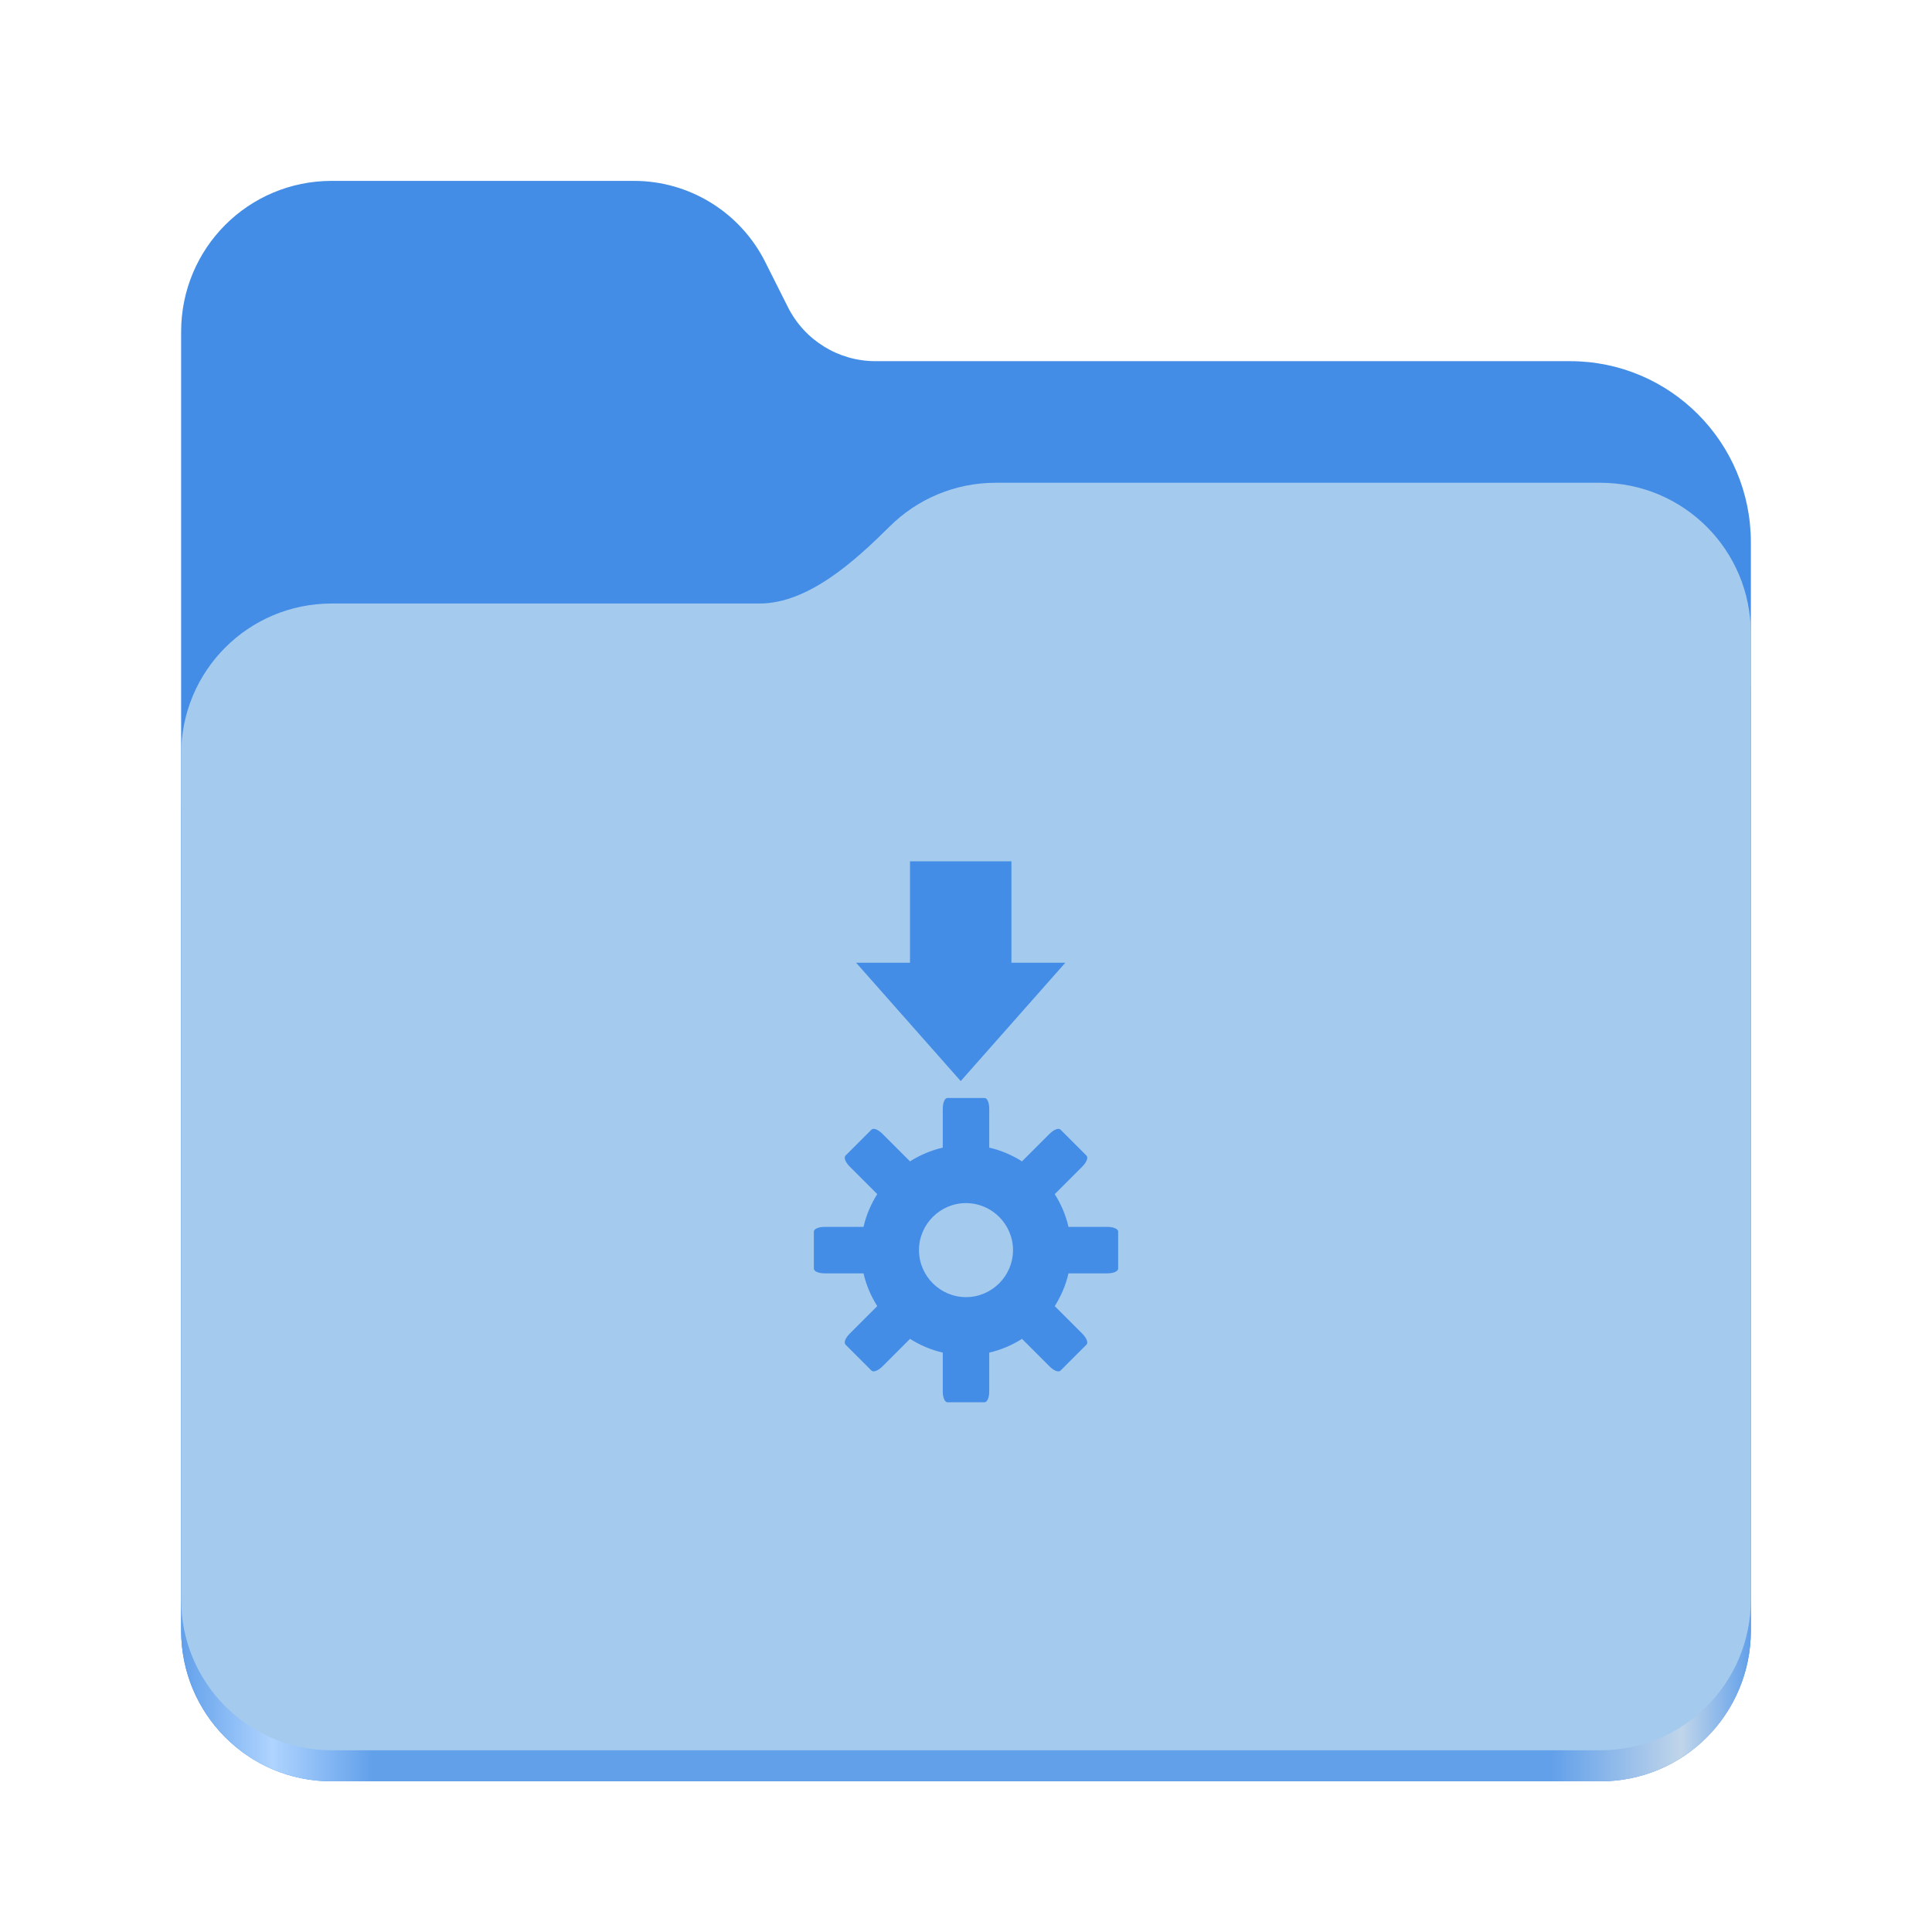
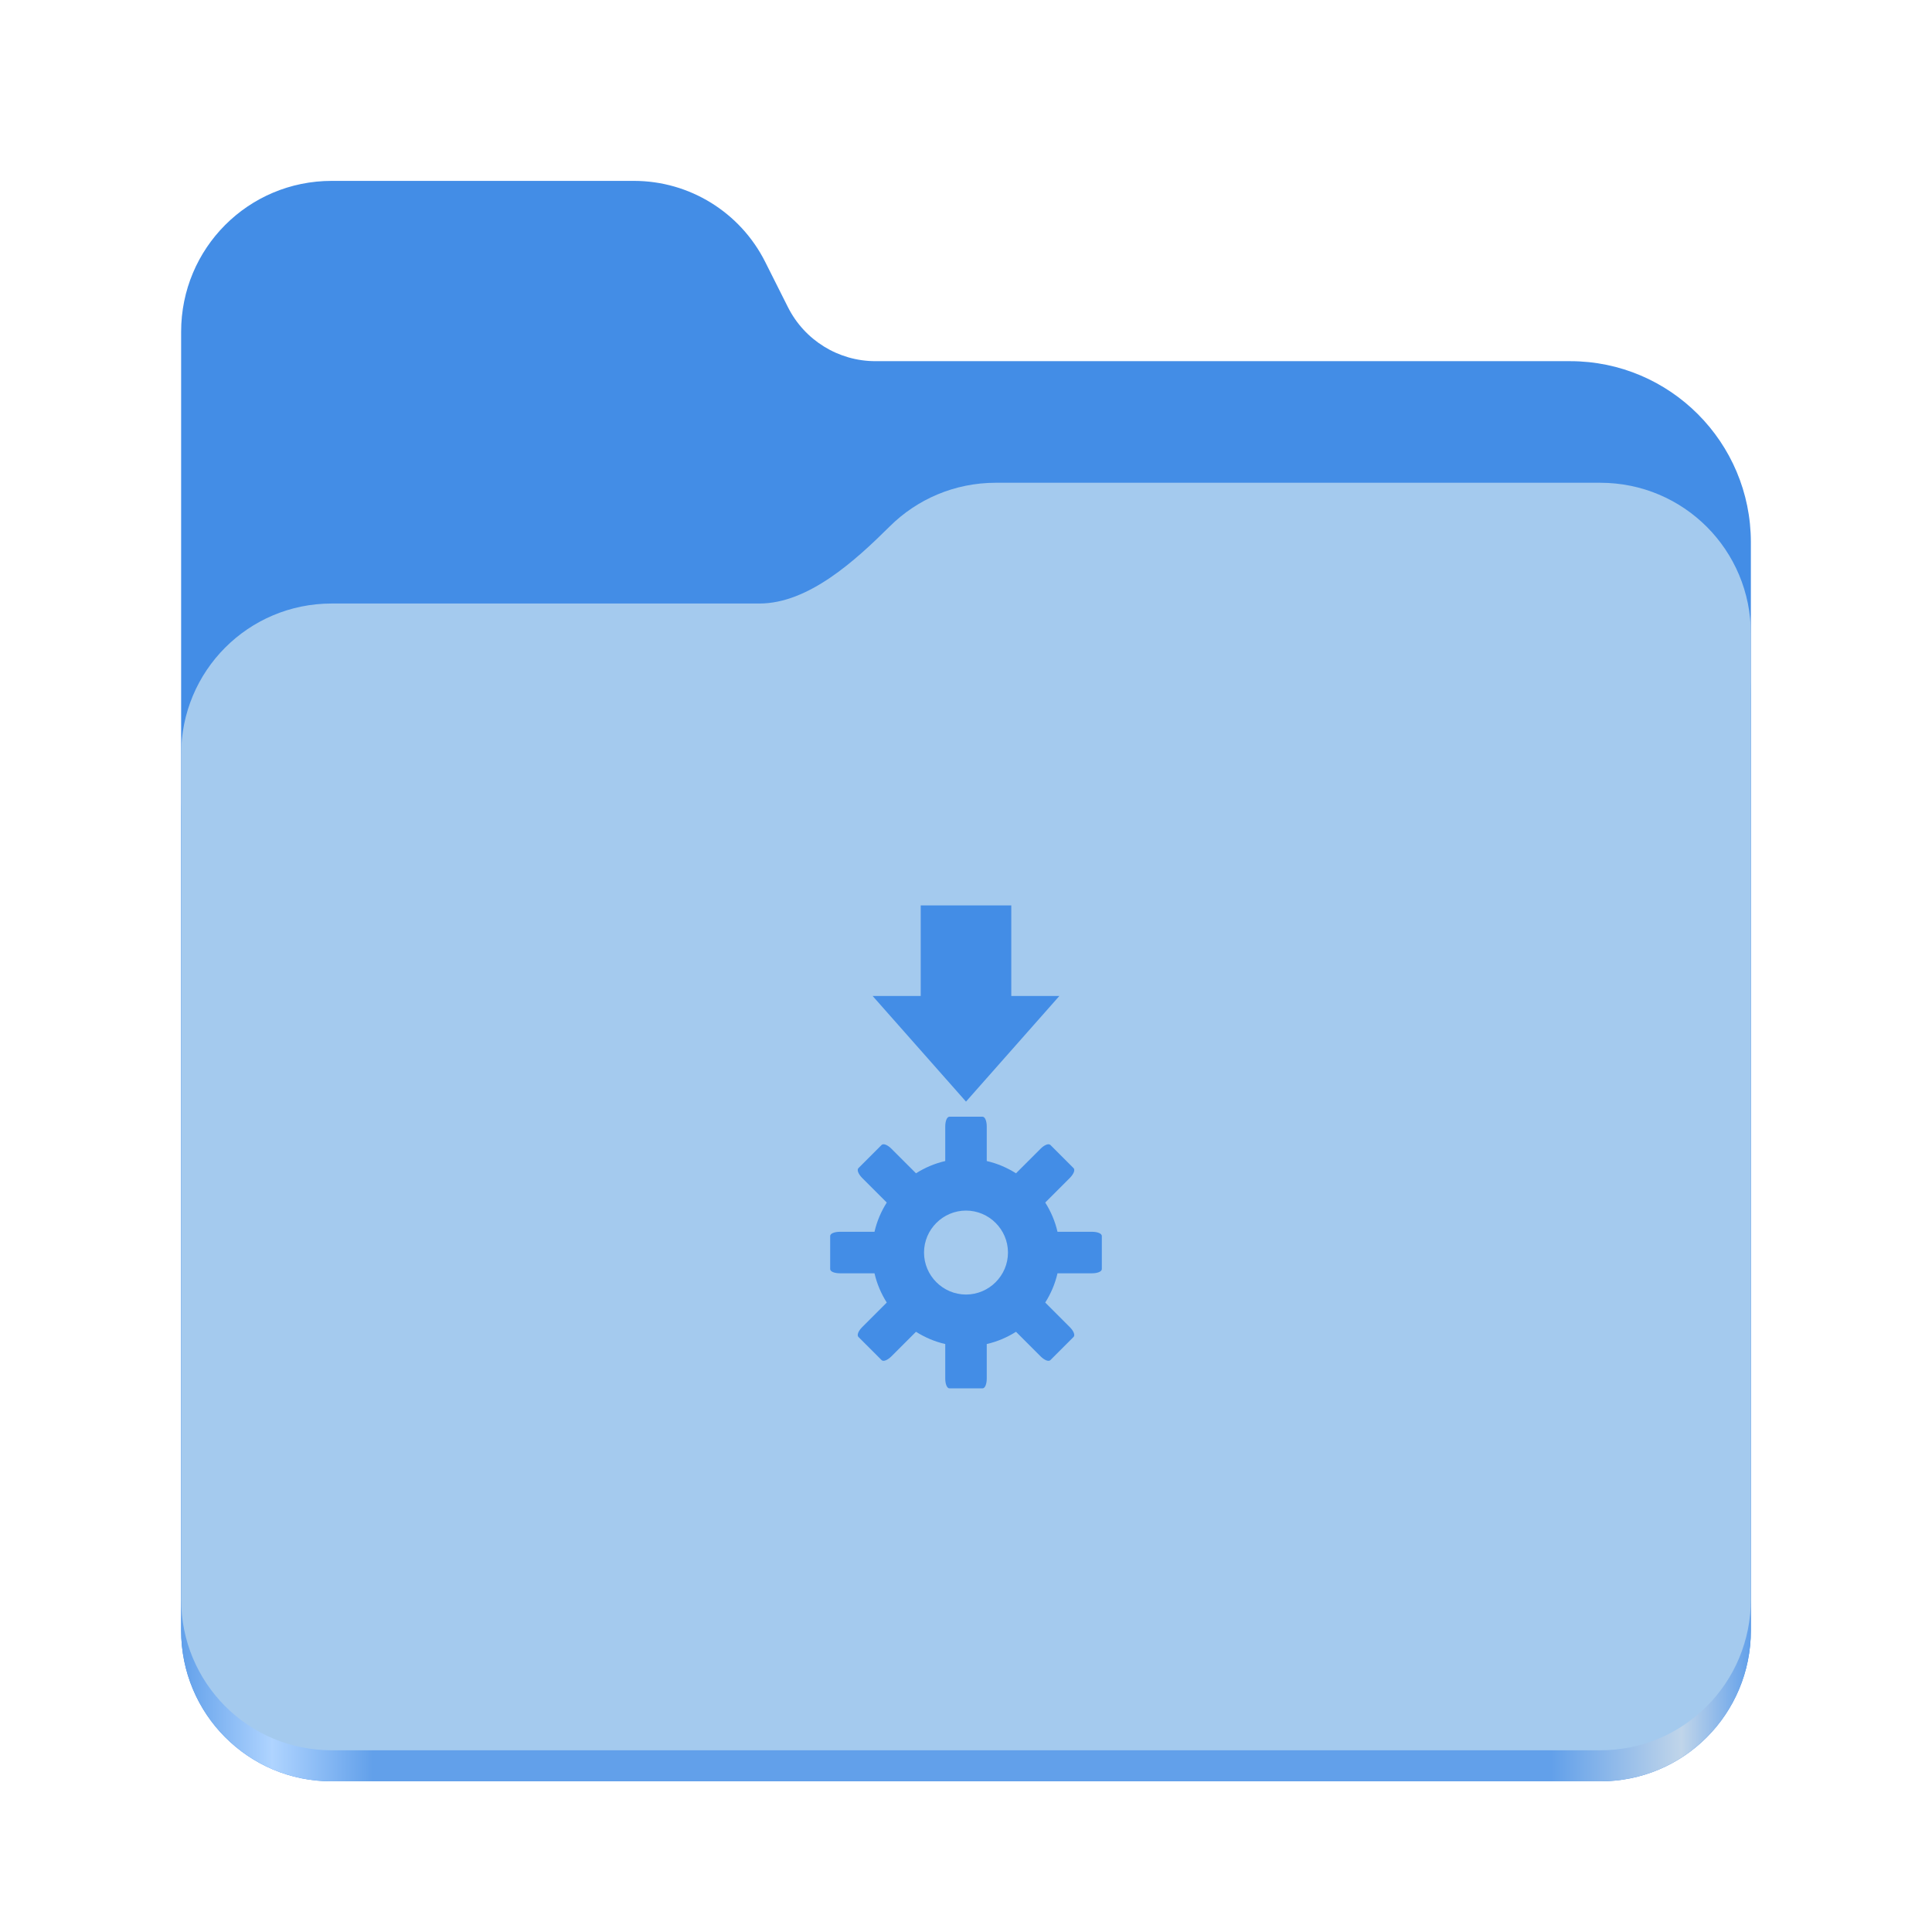
- <svg xmlns="http://www.w3.org/2000/svg" xmlns:xlink="http://www.w3.org/1999/xlink" height="128" viewBox="0 0 128 128" width="128" version="1.1" id="svg5248" xml:space="preserve">
+ <svg xmlns="http://www.w3.org/2000/svg" xmlns:xlink="http://www.w3.org/1999/xlink" height="128" viewBox="0 0 128 128" width="128" version="1.1" id="svg5248">
  <defs id="defs5252">
-     <filter style="color-interpolation-filters:sRGB" id="filter1302" x="-0.012" width="1.024" y="-0.012" height="1.024">
-       <feGaussianBlur stdDeviation="2.08" id="feGaussianBlur1304" />
-     </filter>
-     <linearGradient id="bg-gradient-2">
-       <stop style="stop-color:#3584e4;stop-opacity:1" offset="0" id="stop13402" />
-       <stop style="stop-color:#62a0ea;stop-opacity:1" offset="1" id="stop13404" />
-     </linearGradient>
-     <clipPath clipPathUnits="userSpaceOnUse" id="clipPath1509">
-       <path id="path1511" d="M 192,-164 H 88 c 0,0 -40,0 -40,40 V 4 h 416 v -96 c 0,0 0,-40 -40,-40 H 224 Z" style="display:inline;opacity:1;vector-effect:none;fill:#c9b8a7;fill-opacity:1;stroke:none;stroke-width:26.067;stroke-linecap:butt;stroke-linejoin:miter;stroke-miterlimit:4;stroke-dasharray:none;stroke-dashoffset:0;stroke-opacity:1;marker:none;marker-start:none;marker-mid:none;marker-end:none;paint-order:normal;enable-background:new" />
-     </clipPath>
-     <filter style="color-interpolation-filters:sRGB" id="filter1529" x="-0.108" width="1.217" y="-0.134" height="1.269">
-       <feGaussianBlur stdDeviation="18.8" id="feGaussianBlur1531" />
-     </filter>
-     <linearGradient id="linearGradient888">
-       <stop style="stop-color:#99c1f1;stop-opacity:1" offset="0" id="stop884" />
-       <stop style="stop-color:#c3e5e7;stop-opacity:1" offset="1" id="stop886" />
-     </linearGradient>
-     <linearGradient xlink:href="#bg-gradient-2" id="linearGradient5836" gradientUnits="userSpaceOnUse" x1="64" y1="756" x2="480" y2="756" gradientTransform="matrix(0.2511615,0,0,0.2511615,-222.4294,-48.90232)" />
-     <linearGradient xlink:href="#linearGradient888" id="linearGradient5838" gradientUnits="userSpaceOnUse" x1="152.898" y1="-38.797" x2="447.309" y2="316" gradientTransform="matrix(0.2511615,0,0,0.2511615,-218.4109,161.0687)" />
    <linearGradient xlink:href="#linearGradient2023" id="linearGradient2025" x1="2689.252" y1="-1106.803" x2="2918.07" y2="-1106.803" gradientUnits="userSpaceOnUse" />
    <linearGradient id="linearGradient2023">
      <stop style="stop-color:#62a0ea;stop-opacity:1;" offset="0" id="stop2019" />
      <stop style="stop-color:#afd4ff;stop-opacity:1;" offset="0.058" id="stop2795" />
      <stop style="stop-color:#62a0ea;stop-opacity:1;" offset="0.122" id="stop2797" />
      <stop style="stop-color:#62a0ea;stop-opacity:1;" offset="0.873" id="stop2793" />
      <stop style="stop-color:#c0d5ea;stop-opacity:1;" offset="0.956" id="stop2791" />
      <stop style="stop-color:#62a0ea;stop-opacity:1;" offset="1" id="stop2021" />
    </linearGradient>
  </defs>
  <linearGradient id="a" gradientUnits="userSpaceOnUse" x1="12" x2="116" y1="64" y2="64">
    <stop offset="0" stop-color="#3d3846" id="stop5214" />
    <stop offset="0.05" stop-color="#77767b" id="stop5216" />
    <stop offset="0.1" stop-color="#5e5c64" id="stop5218" />
    <stop offset="0.9" stop-color="#504e56" id="stop5220" />
    <stop offset="0.95" stop-color="#77767b" id="stop5222" />
    <stop offset="1" stop-color="#3d3846" id="stop5224" />
  </linearGradient>
  <linearGradient id="b" gradientUnits="userSpaceOnUse" x1="12" x2="112.041" y1="60" y2="80.988">
    <stop offset="0" stop-color="#77767b" id="stop5227" />
    <stop offset="0.384" stop-color="#9a9996" id="stop5229" />
    <stop offset="0.721" stop-color="#77767b" id="stop5231" />
    <stop offset="1" stop-color="#68666f" id="stop5233" />
  </linearGradient>
  <g id="g760" style="display:inline;stroke-width:1.264;enable-background:new" transform="matrix(0.4545101,0,0,0.4555215,-1210.292,616.1566)">
    <path id="rect1135" style="fill:#438de6;fill-opacity:1;stroke-width:8.791;stroke-linecap:round;stop-color:#000000" d="m 2711.206,-1326.332 c -12.162,0 -21.954,9.791 -21.954,21.953 v 188.867 c 0,12.162 9.793,21.953 21.954,21.953 h 184.909 c 12.162,0 21.954,-9.791 21.954,-21.953 v -158.255 a 26.343,26.343 45 0 0 -26.343,-26.343 h -101.266 a 14.284,14.284 31.639 0 1 -12.758,-7.861 l -3.308,-6.57 a 21.426,21.426 31.639 0 0 -19.137,-11.791 z" />
    <path id="path1953" style="fill:url(#linearGradient2025);fill-opacity:1;stroke-width:8.791;stroke-linecap:round;stop-color:#000000" d="m 2808.014,-1273.645 c -6.043,0 -11.502,2.418 -15.465,6.343 -5.003,4.955 -11.848,11.22 -18.994,11.22 h -62.349 c -12.162,0 -21.954,9.791 -21.954,21.953 v 118.618 c 0,12.162 9.793,21.953 21.954,21.953 h 184.909 c 12.162,0 21.954,-9.791 21.954,-21.953 v -105.446 -13.172 -17.562 c 0,-12.162 -9.793,-21.953 -21.954,-21.953 z" />
    <path id="rect1586" style="fill:#a4caee;fill-opacity:1;stroke-width:8.791;stroke-linecap:round;stop-color:#000000" d="m 2808.014,-1282.426 c -6.043,0 -11.502,2.418 -15.465,6.343 -5.003,4.955 -11.848,11.22 -18.994,11.22 h -62.349 c -12.162,0 -21.954,9.791 -21.954,21.953 v 122.887 c 0,12.162 9.793,21.953 21.954,21.953 h 184.909 c 12.162,0 21.954,-9.791 21.954,-21.953 v -109.715 -13.172 -17.562 c 0,-12.162 -9.793,-21.953 -21.954,-21.953 z" />
  </g>
-   <g id="g2247" transform="matrix(0.02730154,0,0,0.02730154,109.9758,93.74962)" style="fill:#438de6;fill-opacity:1">
-     <path style="display:inline;overflow:visible;visibility:visible;fill:#438de6;fill-opacity:1;fill-rule:nonzero;stroke:none;stroke-width:41.095;marker:none;enable-background:accumulate" id="path2317" d="m -1819.883,-1343.69 v 246.127 h -130.755 l 253.819,287.148 253.819,-287.148 h -130.755 v -246.127 z m 91.015,574.298 c -7.085,0 -11.535,12.093 -11.535,26.92 v 93.58 c -28.552,6.496 -55.443,18.146 -79.479,33.329 l -66.66,-66.658 c -10.481,-10.481 -21.904,-15.272 -26.92,-10.248 l -62.813,62.813 c -5.023,5.023 -0.156,16.441 10.248,26.921 l 66.66,66.658 c -15.178,24.038 -26.828,50.926 -33.329,79.479 h -93.58 c -14.822,0 -26.921,4.45 -26.921,11.535 v 89.733 c 0,7.085 12.093,11.535 26.921,11.535 h 93.58 c 6.496,28.552 18.146,55.443 33.329,79.479 l -66.66,66.66 c -10.481,10.481 -15.271,21.904 -10.248,26.92 l 62.813,62.813 c 5.023,5.008 16.439,0.164 26.92,-10.248 l 66.66,-66.66 c 24.036,15.178 50.926,26.828 79.479,33.329 v 93.58 c 0,14.822 4.45,26.921 11.535,26.921 h 89.735 c 7.085,0 11.535,-12.093 11.535,-26.921 v -93.58 c 28.554,-6.496 55.443,-18.146 79.479,-33.329 l 66.66,66.66 c 10.481,10.481 21.906,15.271 26.921,10.248 l 62.813,-62.813 c 5.008,-5.008 0.156,-16.439 -10.248,-26.92 l -66.66,-66.66 c 15.178,-24.036 26.828,-50.926 33.331,-79.479 h 93.58 c 14.822,0 26.92,-4.45 26.92,-11.535 v -89.733 c 0,-7.085 -12.093,-11.535 -26.92,-11.535 h -93.58 c -6.496,-28.552 -18.148,-55.441 -33.331,-79.479 l 66.66,-66.658 c 10.481,-10.481 15.271,-21.906 10.248,-26.921 l -62.813,-62.813 c -5.023,-5.023 -16.441,-0.156 -26.921,10.248 l -66.66,66.658 c -24.036,-15.178 -50.925,-26.827 -79.479,-33.329 v -93.58 c 0,-14.822 -4.45,-26.92 -11.535,-26.92 z m 44.867,255.1 c 62.706,0 114.09,51.385 114.09,114.091 0,62.705 -51.384,114.09 -114.09,114.09 -62.705,0 -114.09,-51.385 -114.09,-114.09 0,-62.706 51.385,-114.091 114.09,-114.091 z" />
-   </g>
+   <path id="path2317" style="display:inline;overflow:visible;visibility:visible;fill:#438de6;fill-opacity:1;fill-rule:nonzero;stroke:none;stroke-width:1.002;marker:none;enable-background:accumulate" d="m 61,59.985 v 6 h -3.187 l 6.187,7 6.187,-7 h -3.187 v -6 z m 1.906,14 c -0.173,0 -0.281,0.295 -0.281,0.656 v 2.281 c -0.696,0.158 -1.352,0.442 -1.938,0.812 l -1.625,-1.625 c -0.255,-0.255 -0.534,-0.372 -0.656,-0.25 l -1.531,1.531 c -0.122,0.122 -0.003,0.401 0.25,0.656 l 1.625,1.625 c -0.37,0.586 -0.654,1.241 -0.812,1.938 h -2.281 c -0.361,0 -0.656,0.109 -0.656,0.281 v 2.188 c 0,0.173 0.295,0.281 0.656,0.281 h 2.281 c 0.158,0.696 0.442,1.352 0.812,1.938 l -1.625,1.625 c -0.255,0.255 -0.372,0.534 -0.25,0.656 l 1.531,1.531 c 0.122,0.122 0.401,0.004 0.656,-0.25 l 1.625,-1.625 c 0.586,0.37 1.241,0.654 1.938,0.812 v 2.281 c 0,0.361 0.109,0.656 0.281,0.656 h 2.188 c 0.173,0 0.281,-0.295 0.281,-0.656 v -2.281 c 0.696,-0.158 1.352,-0.442 1.938,-0.812 l 1.625,1.625 c 0.255,0.255 0.534,0.372 0.656,0.25 l 1.531,-1.531 c 0.122,-0.122 0.003,-0.401 -0.25,-0.656 l -1.625,-1.625 c 0.37,-0.586 0.654,-1.241 0.812,-1.938 h 2.281 c 0.361,0 0.656,-0.109 0.656,-0.281 v -2.188 c 0,-0.173 -0.295,-0.281 -0.656,-0.281 h -2.281 c -0.158,-0.696 -0.442,-1.352 -0.812,-1.938 l 1.625,-1.625 c 0.255,-0.255 0.372,-0.534 0.25,-0.656 l -1.531,-1.531 c -0.122,-0.122 -0.401,-0.004 -0.656,0.25 l -1.625,1.625 c -0.586,-0.37 -1.241,-0.654 -1.938,-0.812 v -2.281 c 0,-0.361 -0.109,-0.656 -0.281,-0.656 z m 1.094,6.219 c 1.529,0 2.781,1.253 2.781,2.781 0,1.529 -1.253,2.781 -2.781,2.781 -1.529,0 -2.781,-1.253 -2.781,-2.781 0,-1.529 1.253,-2.781 2.781,-2.781 z" />
</svg>
